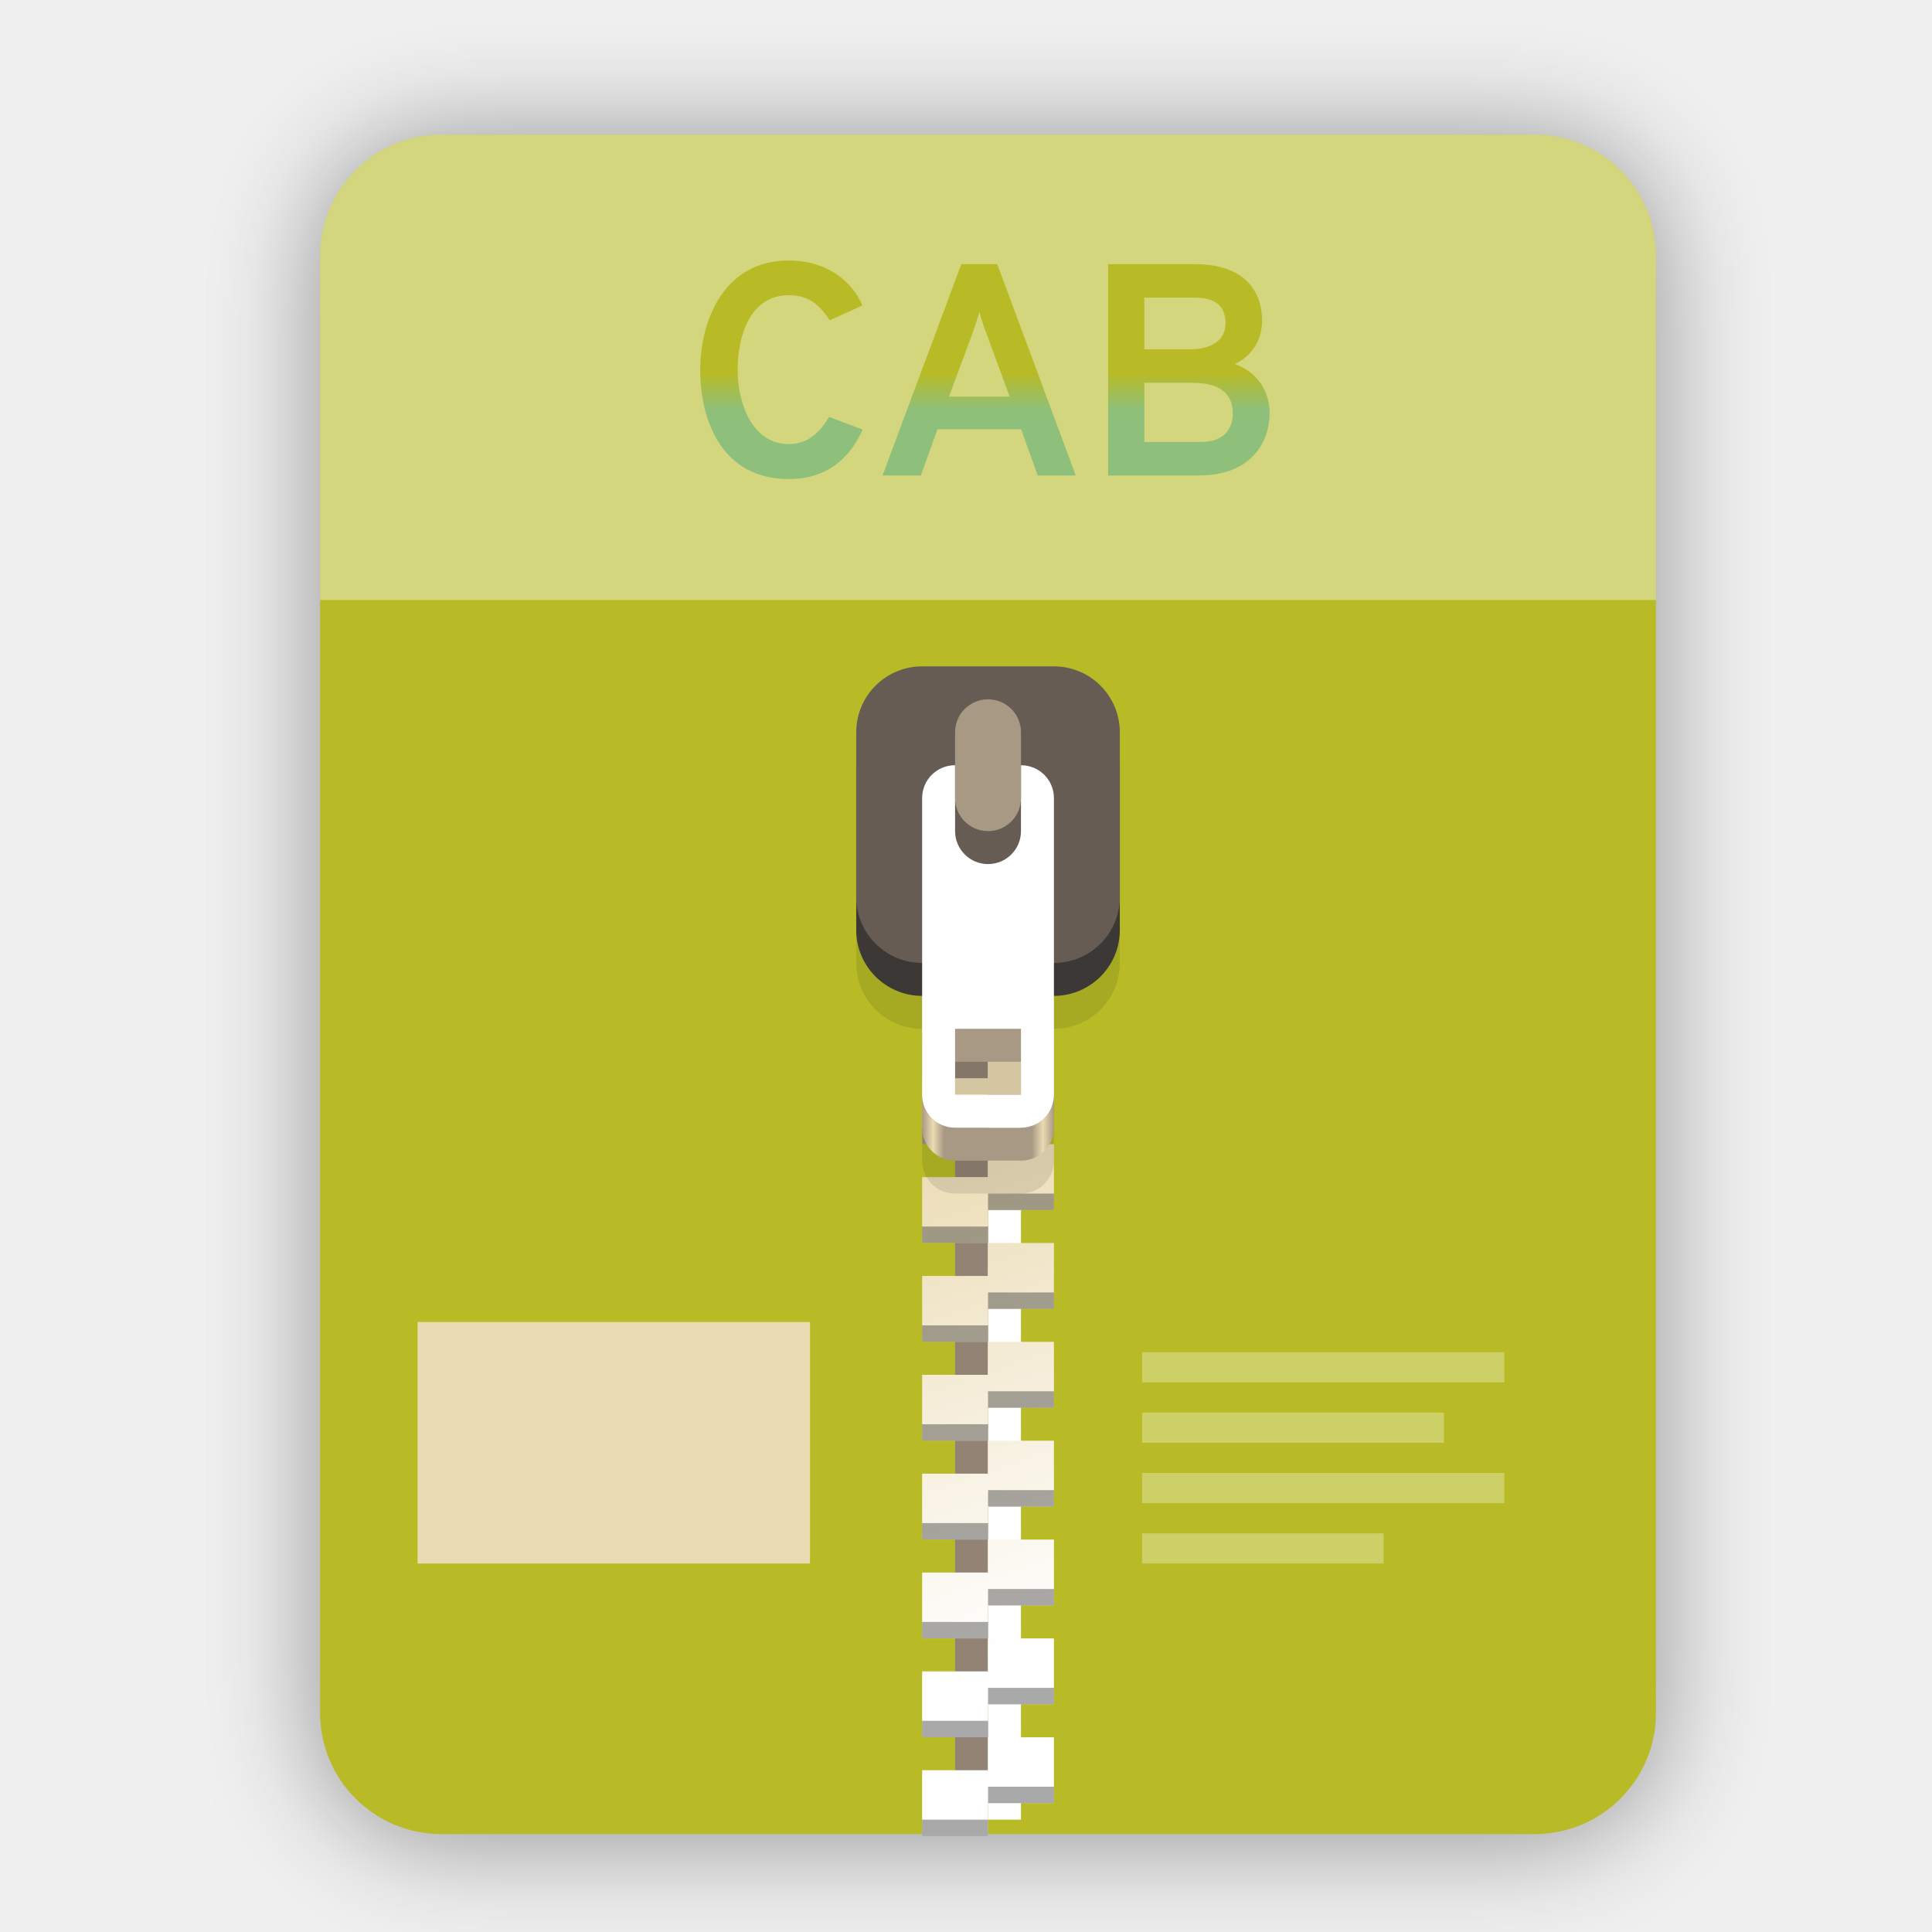
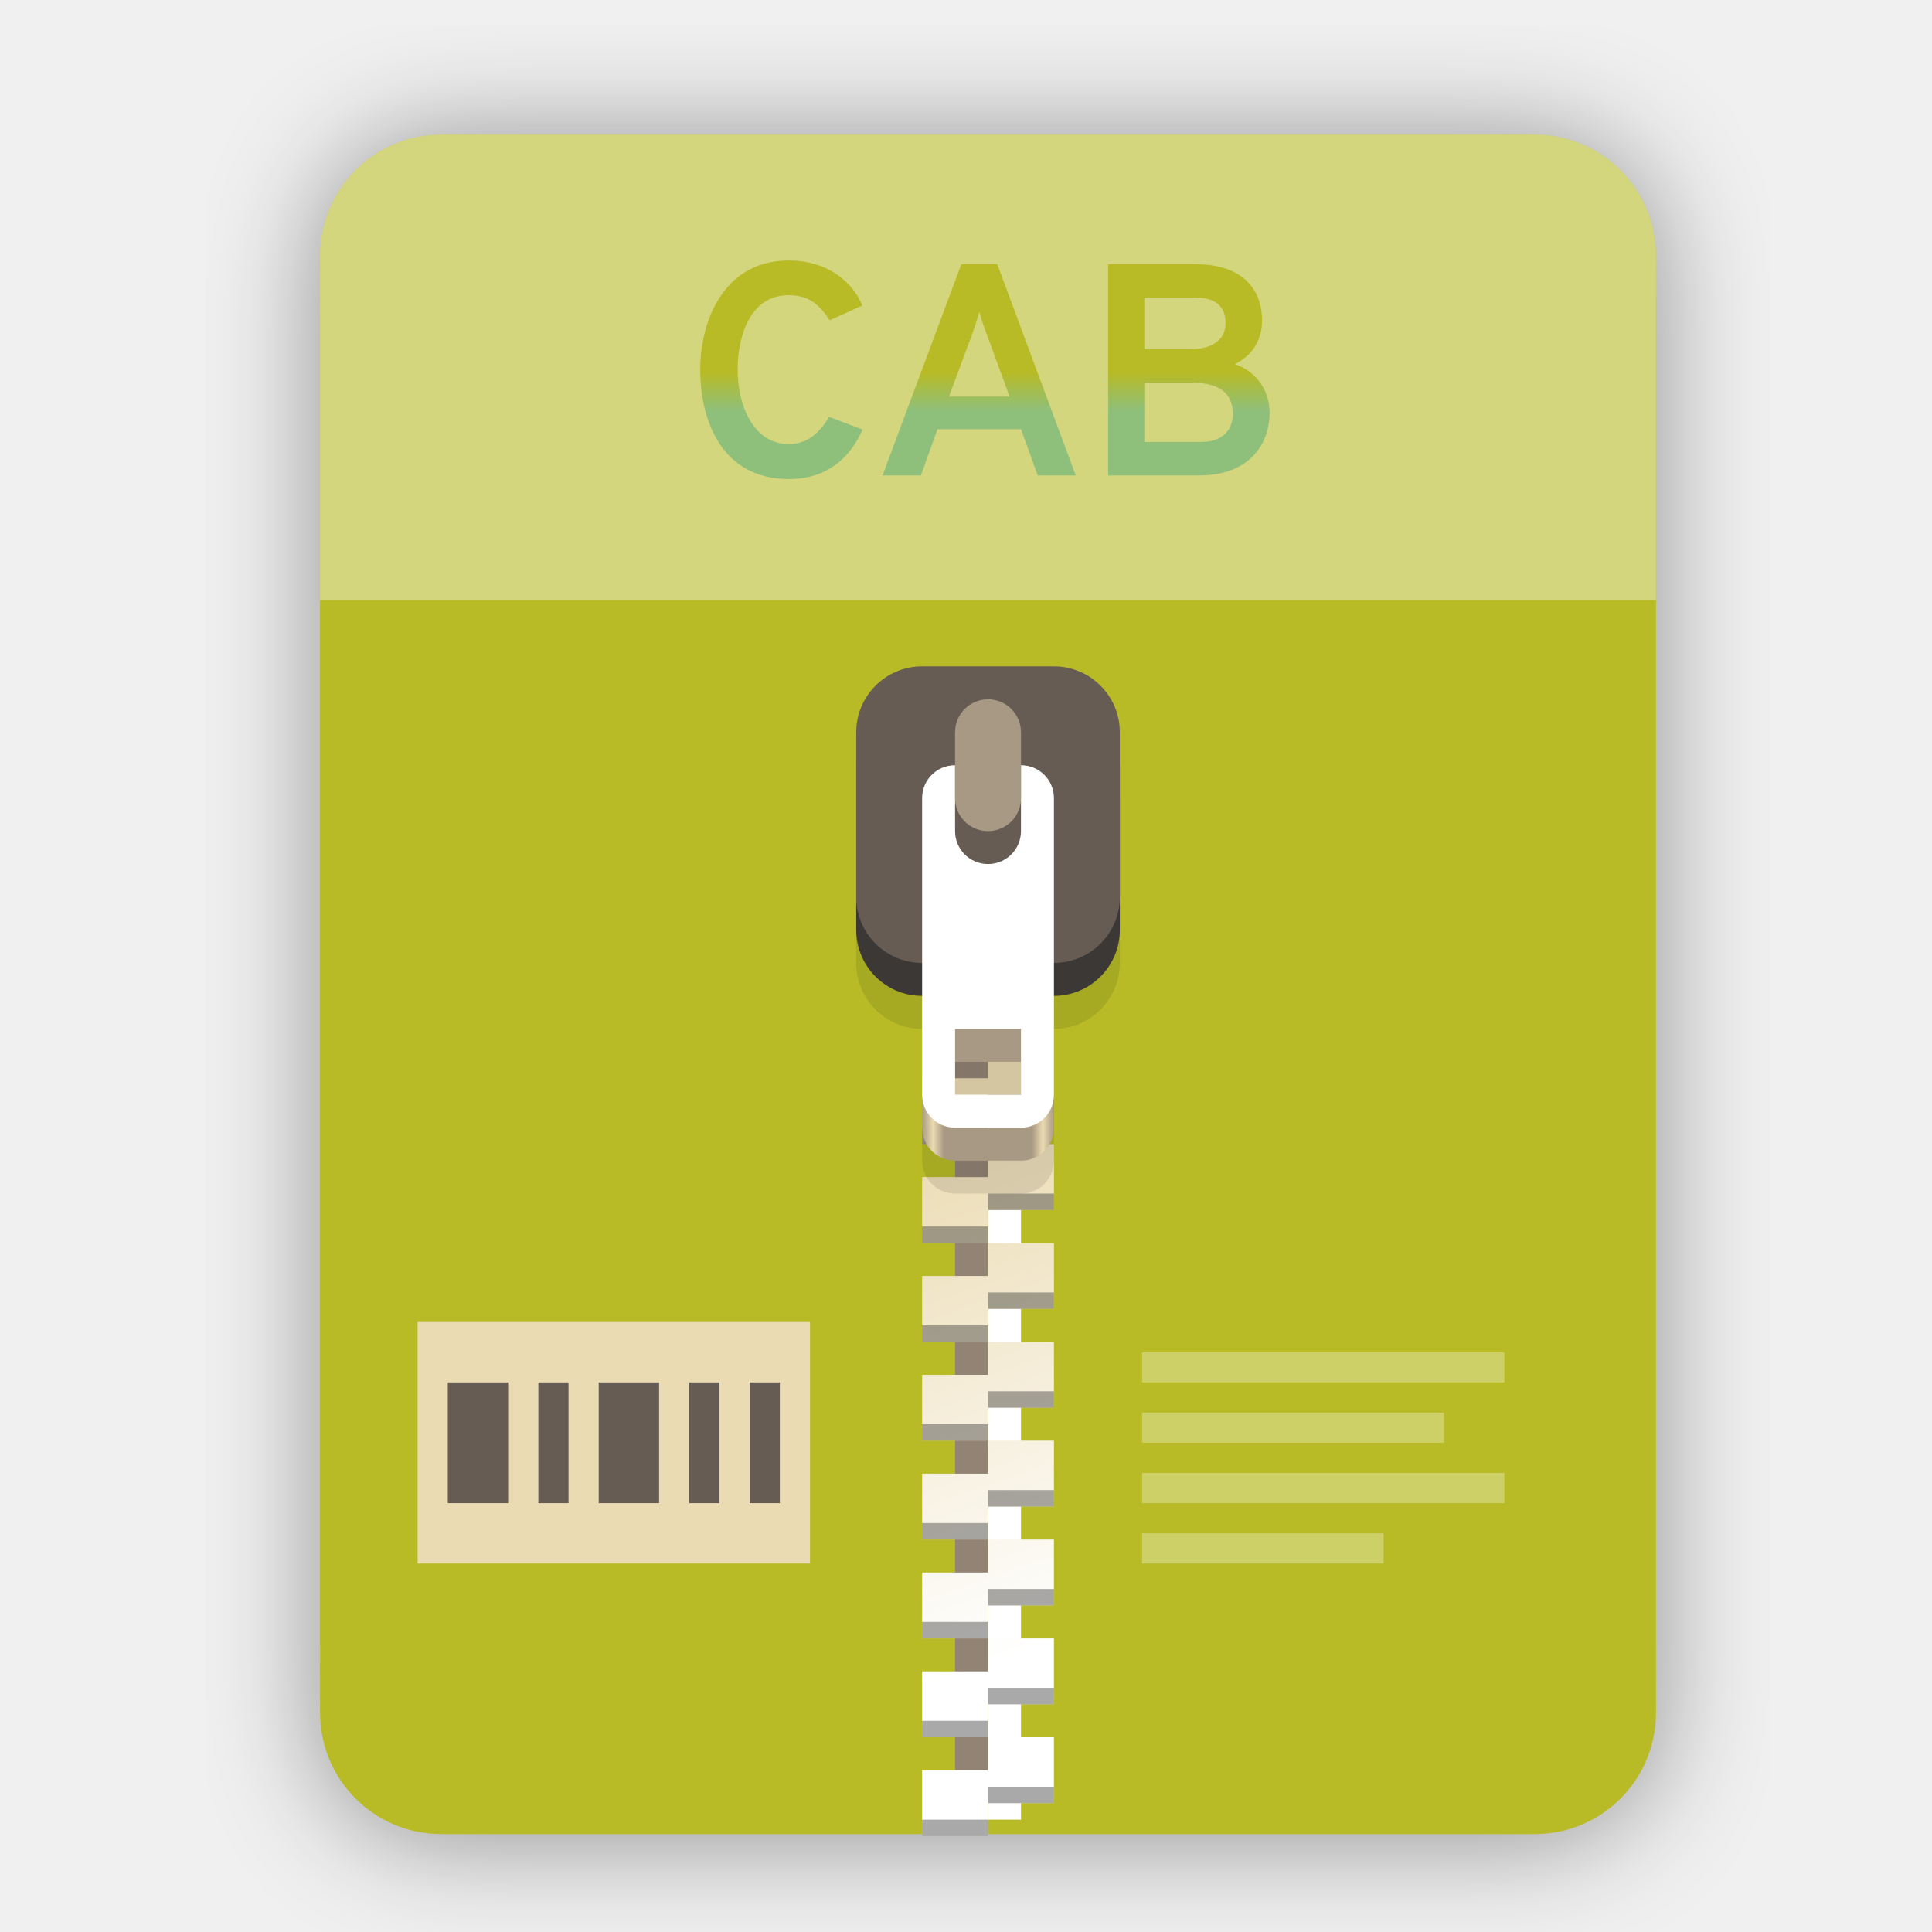
<svg xmlns="http://www.w3.org/2000/svg" width="256" height="256" viewBox="0 0 256 256" fill="none">
  <g clip-path="url(#clip0)">
    <g opacity="0.4" filter="url(#filter0_f)">
      <path fill-rule="evenodd" clip-rule="evenodd" d="M102.816 18.413H58.497H58.497C49.587 18.413 42.413 25.587 42.413 34.497V227.503C42.413 236.413 49.587 243.587 58.497 243.587H58.586H203.252H203.34C212.251 243.587 219.424 236.413 219.424 227.503L219.424 227.459L219.424 34.497C219.424 25.587 212.251 18.413 203.34 18.413H159.021H102.816Z" fill="black" />
    </g>
    <path fill-rule="evenodd" clip-rule="evenodd" d="M102.816 17.849H58.497H58.497C49.587 17.849 42.413 25.023 42.413 33.933V226.939C42.413 235.85 49.587 243.023 58.497 243.023H58.586H203.252H203.34C212.251 243.023 219.424 235.85 219.424 226.939L219.424 226.895L219.424 33.933C219.424 25.023 212.251 17.849 203.34 17.849H159.021H102.816Z" fill="url(#paint0_linear)" />
    <path opacity="0.4" d="M102.816 17.849H58.497C49.587 17.849 42.413 25.023 42.413 33.933V79.5H219.424V33.933C219.424 25.023 212.251 17.849 203.34 17.849H159.021H102.816Z" fill="white" />
    <path d="M130.919 110.127H126.552V241.113H130.919V110.127Z" fill="#928374" />
    <path d="M135.285 241.113H130.919V110.127H135.285V241.113Z" fill="white" />
    <path d="M122.186 116.677V125.409H130.919V121.043H139.651V116.677H130.919H122.186ZM130.919 125.409V129.775H122.186V138.508H130.919V134.141H139.651V125.409H130.919ZM130.919 138.508V142.874H122.186V151.606H130.919V147.24H139.651V138.508H130.919ZM130.919 151.606V155.972H122.186V164.705H130.919V160.339H139.651V155.972V151.606H130.919ZM130.919 164.705V169.071H122.186V177.803H130.919V173.437H139.651V164.705H130.919ZM130.919 177.803V182.17H122.186V190.902H130.919V186.536H139.651V177.803H130.919ZM130.919 190.902V195.268H122.186V204.001H130.919V199.634H139.651V195.268V190.902H130.919ZM130.919 204.001V208.367H122.186V217.099H130.919V212.733H139.651V204.001H130.919ZM130.919 217.099V221.465H122.186V230.198H130.919V225.832H139.651V217.099H130.919ZM130.919 230.198V234.564H122.186V243.296H130.919V238.93H139.651V234.564V230.198H130.919Z" fill="url(#paint1_linear)" />
    <path opacity="0.4" d="M130.919 118.86V121.043H139.651V118.86H130.919ZM122.186 123.226V125.409H130.919V123.226H122.186ZM130.919 131.958V134.141H139.651V131.958H130.919ZM122.186 136.325V138.508H130.919V136.325H122.186ZM130.919 145.057V147.24H139.651V145.057H130.919ZM122.186 149.423V151.606H130.919V149.423H122.186ZM130.919 158.156V160.339H139.651V158.156H130.919ZM122.186 162.522V164.705H130.919V162.522H122.186ZM130.919 171.254V173.437H139.651V171.254H130.919ZM122.186 175.62V177.803H130.919V175.62H122.186ZM130.919 184.353V186.536H139.651V184.353H130.919ZM122.186 188.719V190.902H130.919V188.719H122.186ZM130.919 197.451V199.634H139.651V197.451H130.919ZM122.186 201.817V204.001H130.919V201.817H122.186ZM130.919 210.55V212.733H139.651V210.55H130.919ZM122.186 214.916V217.099H130.919V214.916H122.186ZM130.919 223.648V225.832H139.651V223.648H130.919ZM122.186 228.015V230.198H130.919V228.015H122.186ZM130.919 236.747V238.93H139.651V236.747H130.919ZM122.186 241.113V243.296H130.919V241.113H122.186Z" fill="#282828" />
    <path opacity="0.1" d="M122.186 97.029C117.349 97.029 113.454 100.923 113.454 105.761V127.592C113.454 132.43 117.349 136.325 122.186 136.325V153.789C122.186 156.208 124.134 158.156 126.552 158.156H135.285C137.704 158.156 139.651 156.208 139.651 153.789V136.325C144.489 136.325 148.383 132.43 148.383 127.592V105.761C148.383 100.923 144.489 97.029 139.651 97.029H122.186ZM126.552 145.057H135.285V153.789H126.552V145.057Z" fill="black" />
    <path d="M126.552 110.127C124.134 110.127 122.186 112.075 122.186 114.494V149.423C122.186 151.842 124.134 153.789 126.552 153.789H135.285C137.704 153.789 139.651 151.842 139.651 149.423V114.494C139.651 112.075 137.704 110.127 135.285 110.127H126.552ZM126.552 140.691H135.285V149.423H126.552V140.691Z" fill="url(#paint2_linear)" />
    <path d="M139.651 92.663H122.186C117.363 92.663 113.454 96.572 113.454 101.395V123.226C113.454 128.049 117.363 131.958 122.186 131.958H139.651C144.474 131.958 148.383 128.049 148.383 123.226V101.395C148.383 96.572 144.474 92.663 139.651 92.663Z" fill="#3c3836" />
    <path d="M139.651 88.296H122.186C117.363 88.296 113.454 92.206 113.454 97.029V118.86C113.454 123.683 117.363 127.592 122.186 127.592H139.651C144.474 127.592 148.383 123.683 148.383 118.86V97.029C148.383 92.206 144.474 88.296 139.651 88.296Z" fill="#665c54" />
    <path d="M126.552 101.395C124.134 101.395 122.186 103.342 122.186 105.761V145.057C122.186 147.476 124.134 149.423 126.552 149.423H135.285C137.704 149.423 139.651 147.476 139.651 145.057V105.761C139.651 103.342 137.704 101.395 135.285 101.395H126.552ZM126.552 136.325H135.285V145.057H126.552V136.325Z" fill="white" />
    <path d="M135.285 110.127C135.285 112.539 133.33 114.494 130.919 114.494C128.507 114.494 126.552 112.539 126.552 110.127V97.029C126.552 94.617 128.507 92.663 130.919 92.663C133.33 92.663 135.285 94.617 135.285 97.029V110.127Z" fill="#665c54" />
    <path d="M135.285 105.761C135.285 108.173 133.33 110.127 130.919 110.127C128.507 110.127 126.552 108.173 126.552 105.761V97.029C126.552 94.617 128.507 92.663 130.919 92.663C133.33 92.663 135.285 94.617 135.285 97.029V105.761Z" fill="#a89984" />
    <path d="M104.503 63.48C109.503 63.48 112.583 60.8 114.303 56.92L109.863 55.24C108.583 57.36 107.023 58.84 104.503 58.84C99.783 58.84 97.743 53.64 97.743 49C97.743 44.6 99.343 39.12 104.503 39.12C107.143 39.12 108.543 40.32 109.943 42.44L114.263 40.48C113.063 37.52 109.823 34.52 104.503 34.52C95.863 34.52 92.783 42.56 92.783 49C92.783 55.92 95.783 63.48 104.503 63.48ZM137.501 63H142.541L132.141 35H127.381L116.941 63H122.021L124.221 56.88H135.301L137.501 63ZM133.781 52.56H125.741L128.861 44.16C129.141 43.36 129.541 42.16 129.781 41.32C129.981 42.16 130.381 43.36 130.701 44.16L133.781 52.56ZM146.83 35V63H158.87C165.79 63 168.23 58.6 168.23 54.72C168.23 52.2 166.95 49.44 163.63 48.24C166.11 47.04 167.23 44.84 167.23 42.48C167.23 38.68 165.03 35 158.27 35H146.83ZM157.63 46.28H151.63V39.44H158.39C161.71 39.44 162.39 41.2 162.39 42.84C162.39 44.88 160.83 46.28 157.63 46.28ZM159.15 58.56H151.63V50.72H157.99C162.35 50.72 163.35 52.76 163.35 54.84C163.35 56.56 162.43 58.56 159.15 58.56Z" fill="url(#paint3_linear)" />
    <path d="M55.333 175.174H107.332V207.176H55.333V175.174Z" fill="#ebdbb2" />
-     <path d="M59.335 183.176V199.175H67.333V183.176H59.335ZM71.335 183.176V199.175H75.334V183.176H71.335ZM79.333 183.176V199.175H87.334V183.176H79.333ZM91.333 183.176V199.175H95.335V183.176H91.333ZM99.334 183.176V199.175H103.333V183.176H99.334Z" fill="#ebdbb2" />
+     <path d="M59.335 183.176V199.175H67.333V183.176H59.335ZM71.335 183.176V199.175H75.334V183.176H71.335ZM79.333 183.176V199.175H87.334V183.176H79.333ZM91.333 183.176V199.175H95.335V183.176H91.333ZM99.334 183.176V199.175H103.333V183.176H99.334Z" fill="#665c54" />
    <path opacity="0.3" d="M151.333 179.177V183.176H199.333V179.177H151.333ZM151.333 187.174V191.177H191.336V187.174H151.333ZM151.333 195.176V199.175H199.333V195.176H151.333ZM151.333 203.177V207.176H183.334V203.177H151.333Z" fill="white" />
  </g>
  <defs>
    <filter id="filter0_f" x="27.291" y="3.291" width="207.255" height="255.418" filterUnits="userSpaceOnUse" color-interpolation-filters="sRGB">
      <feFlood flood-opacity="0" result="BackgroundImageFix" />
      <feBlend mode="normal" in="SourceGraphic" in2="BackgroundImageFix" result="shape" />
      <feGaussianBlur stdDeviation="7.561" result="effect1_foregroundBlur" />
    </filter>
    <linearGradient id="paint0_linear" x1="42.413" y1="17.849" x2="42.413" y2="243.023" gradientUnits="userSpaceOnUse">
      <stop offset="1e-07" stop-color="#b8bb26" />
      <stop offset="0.5" stop-color="#b8bb26" />
      <stop offset="1" stop-color="#b8bb26" />
    </linearGradient>
    <linearGradient id="paint1_linear" x1="145.297" y1="215.473" x2="122.186" y2="149.423" gradientUnits="userSpaceOnUse">
      <stop stop-color="white" />
      <stop offset="1" stop-color="#ebdbb2" />
    </linearGradient>
    <linearGradient id="paint2_linear" x1="122.186" y1="131.958" x2="139.651" y2="131.958" gradientUnits="userSpaceOnUse">
      <stop stop-color="#a89984" />
      <stop offset="0.083" stop-color="#ebdbb2" />
      <stop offset="0.167" stop-color="#a89984" />
      <stop offset="0.833" stop-color="#a89984" />
      <stop offset="0.917" stop-color="#ebdbb2" />
      <stop offset="1" stop-color="#a89984" />
    </linearGradient>
    <linearGradient id="paint3_linear" x1="130.502" y1="29" x2="130.502" y2="80.001" gradientUnits="userSpaceOnUse">
      <stop stop-color="#b8bb26" />
      <stop offset="0.1" stop-color="#b8bb26" />
      <stop offset="0.2" stop-color="#b8bb26" />
      <stop offset="0.3" stop-color="#b8bb26" />
      <stop offset="0.4" stop-color="#b8bb26" />
      <stop offset="0.5" stop-color="#8ec07c" />
      <stop offset="0.6" stop-color="#8ec07c" />
      <stop offset="0.7" stop-color="#8ec07c" />
      <stop offset="0.8" stop-color="#8ec07c" />
      <stop offset="0.9" stop-color="#8ec07c" />
      <stop offset="1" stop-color="#8ec07c" />
    </linearGradient>
    <clipPath id="clip0">
      <rect width="256" height="256" fill="white" />
    </clipPath>
  </defs>
</svg>
